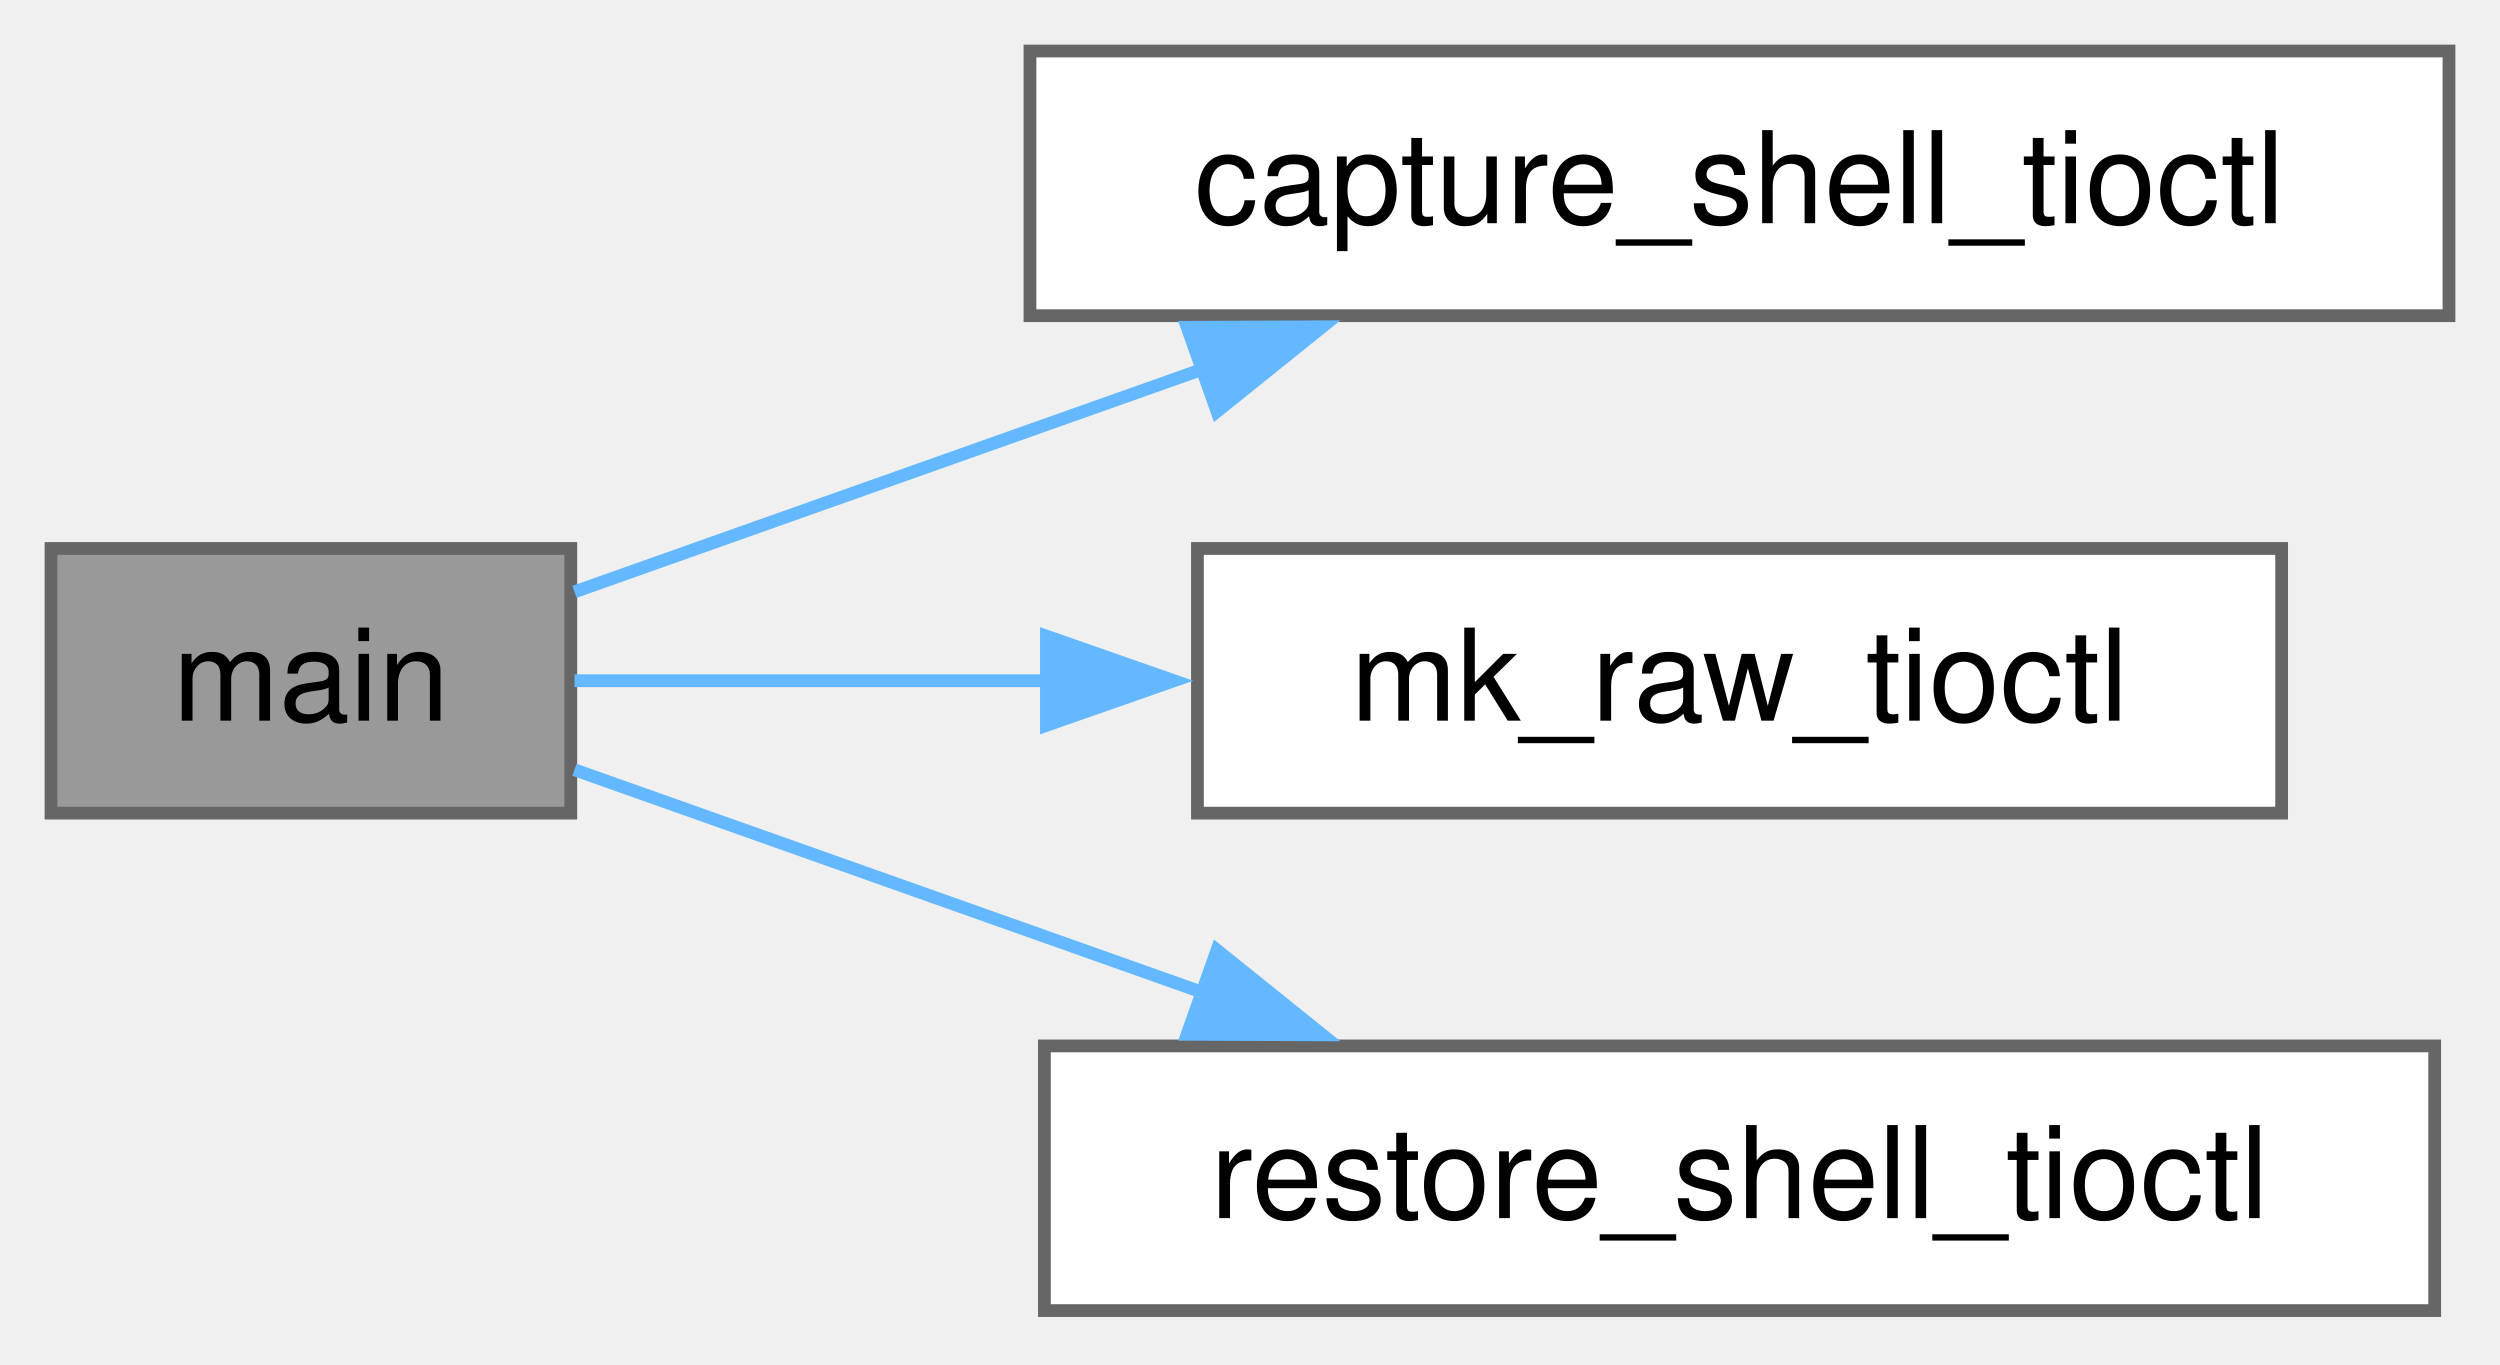
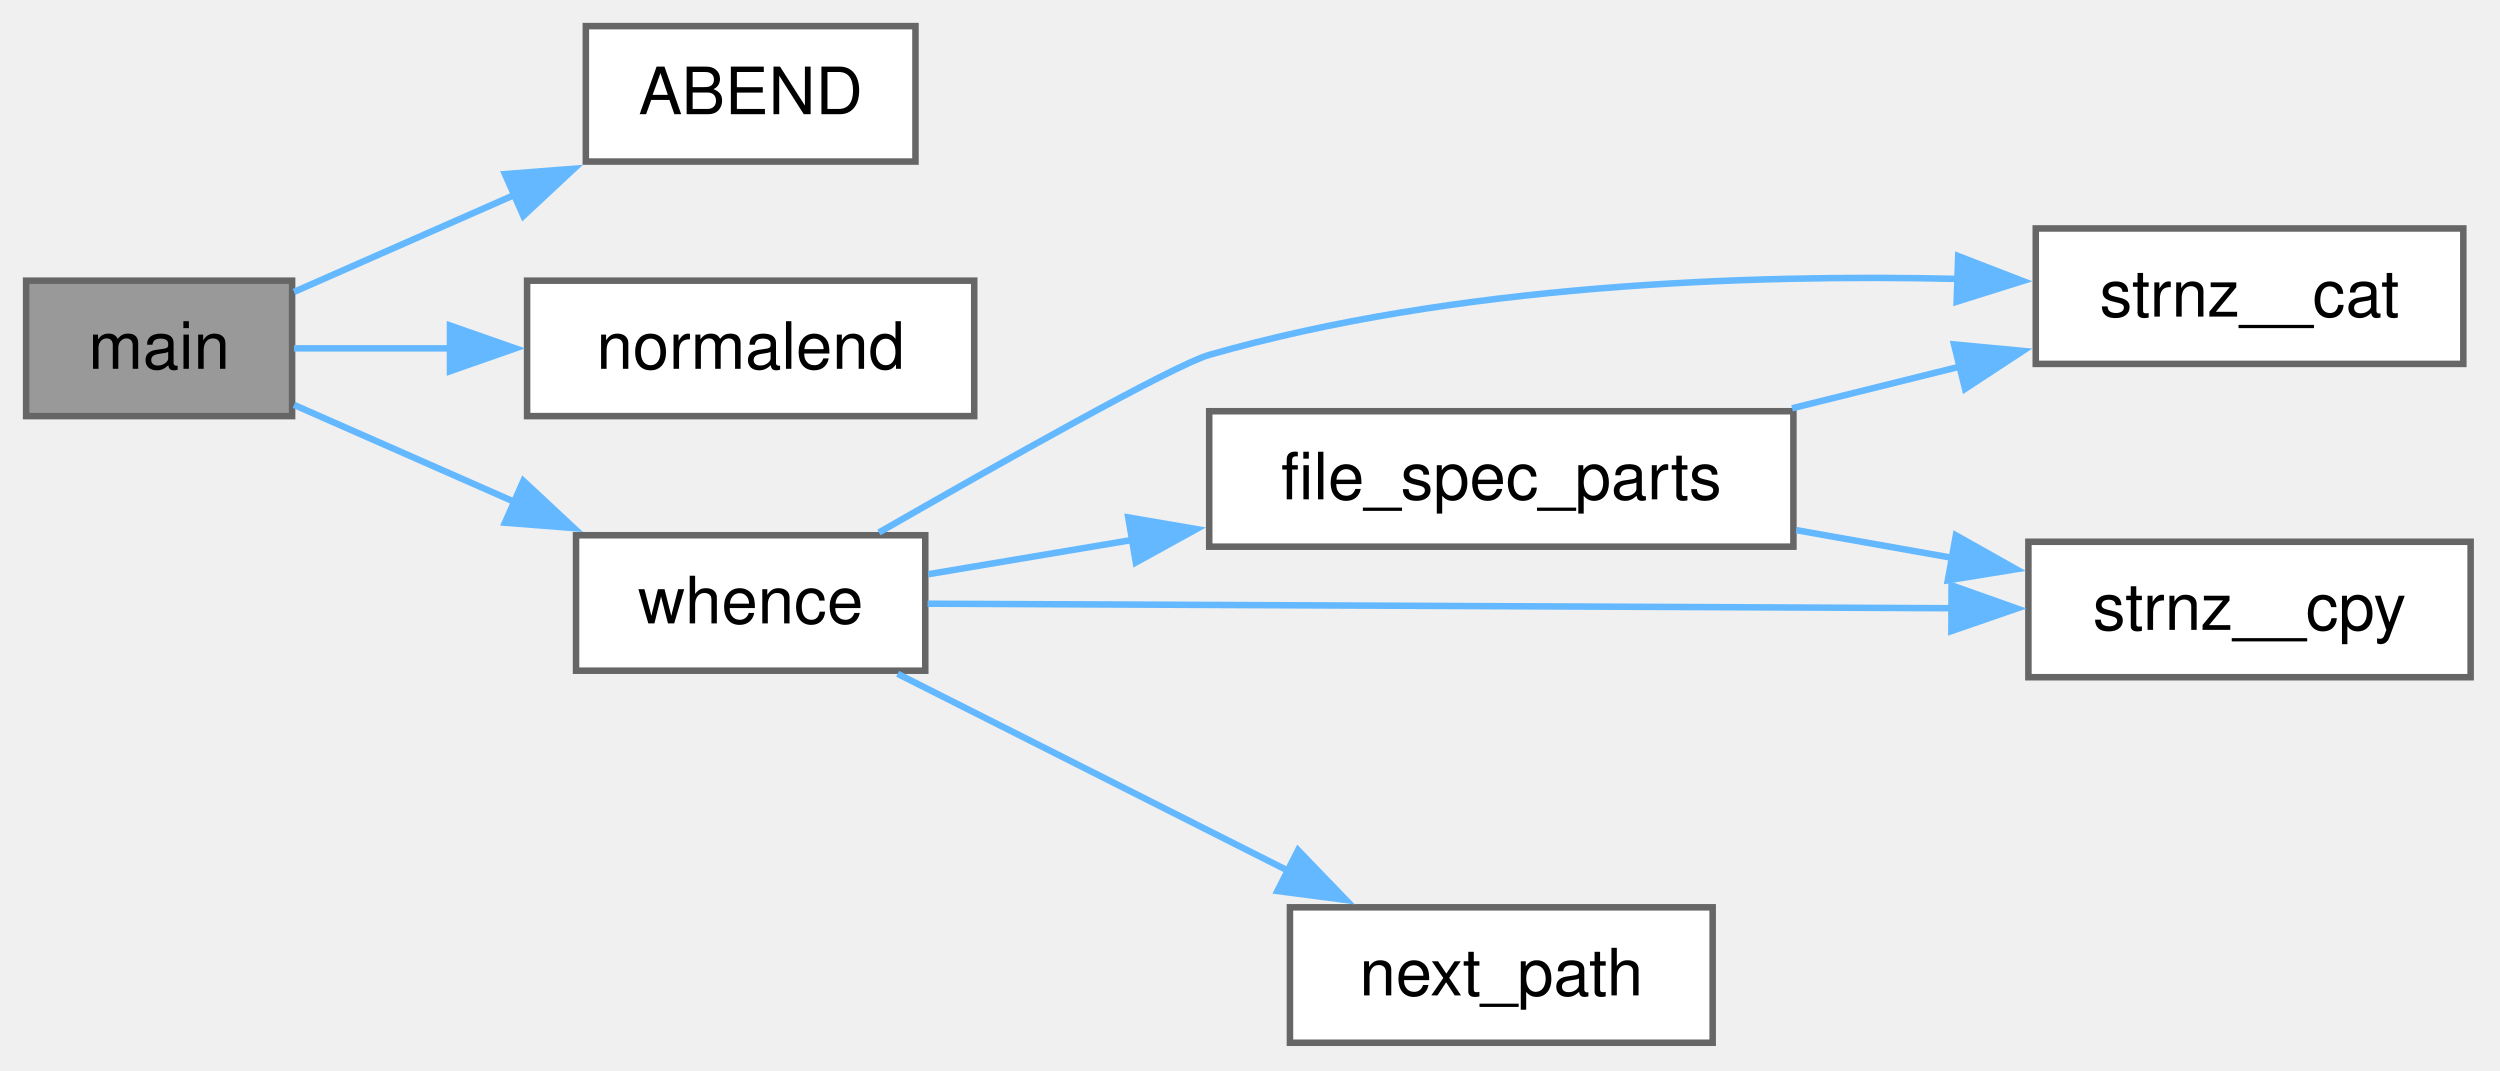
- <svg xmlns="http://www.w3.org/2000/svg" xmlns:xlink="http://www.w3.org/1999/xlink" width="196pt" height="107pt" viewBox="0.00 0.00 196.00 107.00">
-   <g id="graph0" class="graph" transform="scale(1 1) rotate(0) translate(4 102.75)">
+ <svg xmlns="http://www.w3.org/2000/svg" xmlns:xlink="http://www.w3.org/1999/xlink" width="383pt" height="164pt" viewBox="0.00 0.00 383.00 164.00">
+   <g id="graph0" class="graph" transform="scale(1 1) rotate(0) translate(4 159.75)">
    <g id="Node000001" class="node">
      <g id="a_Node000001">
-         <a xlink:title="Capture the current terminal settings for later restoration.">
-           <polygon fill="#999999" stroke="#666666" points="40.75,-59.75 0,-59.75 0,-39 40.75,-39 40.75,-59.75" />
-           <text xml:space="preserve" text-anchor="middle" x="20.38" y="-46.25" font-family="Helvetica,sans-Serif" font-size="10.00">main</text>
+         <a xlink:title=" ">
+           <polygon fill="#999999" stroke="#666666" points="40.75,-116.75 0,-116.75 0,-96 40.75,-96 40.75,-116.75" />
+           <text xml:space="preserve" text-anchor="middle" x="20.38" y="-103.25" font-family="Helvetica,sans-Serif" font-size="10.00">main</text>
        </a>
      </g>
    </g>
    <g id="Node000002" class="node">
      <g id="a_Node000002">
-         <a xlink:href="../../d2/d20/a01096.html#ga0d6d5d9834cd5c2a9d14349bf7ab6274" target="_top" xlink:title="capture_shell_tioctl() - capture shell terminal settings">
-           <polygon fill="white" stroke="#666666" points="188,-98.75 76.75,-98.75 76.75,-78 188,-78 188,-98.75" />
-           <text xml:space="preserve" text-anchor="middle" x="132.38" y="-85.25" font-family="Helvetica,sans-Serif" font-size="10.00">capture_shell_tioctl</text>
+         <a xlink:href="../../da/d17/a01046.html#ae9d008ee59194eba42f78be483d00d2f" target="_top" xlink:title=" ">
+           <polygon fill="white" stroke="#666666" points="136.25,-155.75 85.75,-155.75 85.75,-135 136.25,-135 136.25,-155.75" />
+           <text xml:space="preserve" text-anchor="middle" x="111" y="-142.25" font-family="Helvetica,sans-Serif" font-size="10.00">ABEND</text>
        </a>
      </g>
    </g>
    <g id="edge1_Node000001_Node000002" class="edge">
      <g id="a_edge1_Node000001_Node000002">
        <a xlink:title=" ">
-           <path fill="none" stroke="#63b8ff" d="M41.04,-56.35C54.73,-61.2 73.48,-67.85 90.35,-73.83" />
-           <polygon fill="#63b8ff" stroke="#63b8ff" points="89.07,-77.09 99.67,-77.13 91.41,-70.49 89.07,-77.09" />
+           <path fill="none" stroke="#63b8ff" d="M41.04,-115.03C51.04,-119.43 63.49,-124.91 75.04,-129.99" />
+           <polygon fill="#63b8ff" stroke="#63b8ff" points="73.36,-133.08 83.93,-133.9 76.18,-126.67 73.36,-133.08" />
        </a>
      </g>
    </g>
    <g id="Node000003" class="node">
      <g id="a_Node000003">
-         <a xlink:href="../../d2/d20/a01096.html#ga9595fce25a583a656ca51a8b8f7494ae" target="_top" xlink:title="mk_raw_tioctl() - set terminal to raw mode">
-           <polygon fill="white" stroke="#666666" points="174.88,-59.75 89.88,-59.75 89.88,-39 174.88,-39 174.88,-59.75" />
-           <text xml:space="preserve" text-anchor="middle" x="132.38" y="-46.25" font-family="Helvetica,sans-Serif" font-size="10.00">mk_raw_tioctl</text>
+         <a xlink:href="../../d2/d49/a01067.html#a3883d2f8375f9cee1e12ee075aec671f" target="_top" xlink:title="Exit the program successfully.">
+           <polygon fill="white" stroke="#666666" points="145.25,-116.75 76.75,-116.75 76.75,-96 145.25,-96 145.25,-116.75" />
+           <text xml:space="preserve" text-anchor="middle" x="111" y="-103.25" font-family="Helvetica,sans-Serif" font-size="10.00">normalend</text>
        </a>
      </g>
    </g>
    <g id="edge2_Node000001_Node000003" class="edge">
      <g id="a_edge2_Node000001_Node000003">
        <a xlink:title=" ">
-           <path fill="none" stroke="#63b8ff" d="M41.04,-49.38C51.46,-49.38 64.81,-49.38 78.04,-49.38" />
-           <polygon fill="#63b8ff" stroke="#63b8ff" points="78.04,-52.88 88.04,-49.38 78.04,-45.88 78.04,-52.88" />
+           <path fill="none" stroke="#63b8ff" d="M41.04,-106.38C48.2,-106.38 56.6,-106.38 65.04,-106.38" />
+           <polygon fill="#63b8ff" stroke="#63b8ff" points="64.94,-109.88 74.94,-106.38 64.94,-102.88 64.94,-109.88" />
        </a>
      </g>
    </g>
    <g id="Node000004" class="node">
      <g id="a_Node000004">
-         <a xlink:href="../../d2/d20/a01096.html#gac5e3adb304b78910fc77761ef6a743f0" target="_top" xlink:title="restore_shell_tioctl() - restore shell terminal settings">
-           <polygon fill="white" stroke="#666666" points="186.88,-20.75 77.88,-20.75 77.88,0 186.88,0 186.88,-20.75" />
-           <text xml:space="preserve" text-anchor="middle" x="132.38" y="-7.25" font-family="Helvetica,sans-Serif" font-size="10.00">restore_shell_tioctl</text>
+         <a xlink:href="../../d2/d49/a01067.html#a58dd08c7858331dd68dc516c62d3ece0" target="_top" xlink:title="Find the full path of a file in the directories specified by the PATH environment variable.">
+           <polygon fill="white" stroke="#666666" points="137.75,-77.75 84.25,-77.75 84.25,-57 137.75,-57 137.75,-77.75" />
+           <text xml:space="preserve" text-anchor="middle" x="111" y="-64.25" font-family="Helvetica,sans-Serif" font-size="10.00">whence</text>
        </a>
      </g>
    </g>
    <g id="edge3_Node000001_Node000004" class="edge">
      <g id="a_edge3_Node000001_Node000004">
        <a xlink:title=" ">
-           <path fill="none" stroke="#63b8ff" d="M41.04,-42.4C54.73,-37.55 73.48,-30.9 90.35,-24.92" />
-           <polygon fill="#63b8ff" stroke="#63b8ff" points="91.41,-28.26 99.67,-21.62 89.07,-21.66 91.41,-28.26" />
+           <path fill="none" stroke="#63b8ff" d="M41.04,-97.72C51.04,-93.32 63.49,-87.84 75.04,-82.76" />
+           <polygon fill="#63b8ff" stroke="#63b8ff" points="76.18,-86.08 83.93,-78.85 73.36,-79.67 76.18,-86.08" />
+         </a>
+       </g>
+     </g>
+     <g id="Node000005" class="node">
+       <g id="a_Node000005">
+         <a xlink:href="../../d2/d49/a01067.html#ab7a6465a15ab53a9885da8d4db187066" target="_top" xlink:title="Split a file specification into directory and file name components.">
+           <polygon fill="white" stroke="#666666" points="270.75,-96.75 181.25,-96.75 181.25,-76 270.75,-76 270.75,-96.75" />
+           <text xml:space="preserve" text-anchor="middle" x="226" y="-83.25" font-family="Helvetica,sans-Serif" font-size="10.00">file_spec_parts</text>
+         </a>
+       </g>
+     </g>
+     <g id="edge4_Node000004_Node000005" class="edge">
+       <g id="a_edge4_Node000004_Node000005">
+         <a xlink:title=" ">
+           <path fill="none" stroke="#63b8ff" d="M138.21,-71.78C147.6,-73.36 158.57,-75.2 169.49,-77.04" />
+           <polygon fill="#63b8ff" stroke="#63b8ff" points="168.85,-80.48 179.29,-78.69 170.01,-73.58 168.85,-80.48" />
+         </a>
+       </g>
+     </g>
+     <g id="Node000006" class="node">
+       <g id="a_Node000006">
+         <a xlink:href="../../d6/d8b/a01117.html#gaa0145c044cfdde3a1c83323410a59f25" target="_top" xlink:title="safer alternative to strncat">
+           <polygon fill="white" stroke="#666666" points="373.38,-124.75 307.88,-124.75 307.88,-104 373.38,-104 373.38,-124.75" />
+           <text xml:space="preserve" text-anchor="middle" x="340.62" y="-111.25" font-family="Helvetica,sans-Serif" font-size="10.00">strnz__cat</text>
+         </a>
+       </g>
+     </g>
+     <g id="edge8_Node000004_Node000006" class="edge">
+       <g id="a_edge8_Node000004_Node000006">
+         <a xlink:title=" ">
+           <path fill="none" stroke="#63b8ff" d="M130.65,-78.17C149.27,-88.85 175.88,-103.83 181.25,-105.38 218.97,-116.19 263.77,-117.76 296.08,-117.02" />
+           <polygon fill="#63b8ff" stroke="#63b8ff" points="295.99,-120.52 305.87,-116.7 295.76,-113.53 295.99,-120.52" />
+         </a>
+       </g>
+     </g>
+     <g id="Node000007" class="node">
+       <g id="a_Node000007">
+         <a xlink:href="../../d6/d8b/a01117.html#ga0de2e40df9bd7efc8fd9afb8ad2257e6" target="_top" xlink:title="safer alternative to strncpy">
+           <polygon fill="white" stroke="#666666" points="374.5,-76.75 306.75,-76.75 306.75,-56 374.5,-56 374.5,-76.75" />
+           <text xml:space="preserve" text-anchor="middle" x="340.62" y="-63.25" font-family="Helvetica,sans-Serif" font-size="10.00">strnz__cpy</text>
+         </a>
+       </g>
+     </g>
+     <g id="edge9_Node000004_Node000007" class="edge">
+       <g id="a_edge9_Node000004_Node000007">
+         <a xlink:title=" ">
+           <path fill="none" stroke="#63b8ff" d="M138.11,-67.26C176.44,-67.09 248.43,-66.78 295.17,-66.57" />
+           <polygon fill="#63b8ff" stroke="#63b8ff" points="294.98,-70.07 304.97,-66.53 294.95,-63.07 294.98,-70.07" />
+         </a>
+       </g>
+     </g>
+     <g id="Node000008" class="node">
+       <g id="a_Node000008">
+         <a xlink:href="../../d2/d49/a01067.html#acac1da221398735ede713c45973ee35d" target="_top" xlink:title="Extract the next directory path from the PATH string.">
+           <polygon fill="white" stroke="#666666" points="258.38,-20.75 193.62,-20.75 193.62,0 258.38,0 258.38,-20.75" />
+           <text xml:space="preserve" text-anchor="middle" x="226" y="-7.25" font-family="Helvetica,sans-Serif" font-size="10.00">next_path</text>
+         </a>
+       </g>
+     </g>
+     <g id="edge7_Node000004_Node000008" class="edge">
+       <g id="a_edge7_Node000004_Node000008">
+         <a xlink:title=" ">
+           <path fill="none" stroke="#63b8ff" d="M133.52,-56.52C150.49,-47.96 174.39,-35.9 193.51,-26.26" />
+           <polygon fill="#63b8ff" stroke="#63b8ff" points="194.86,-29.5 202.21,-21.87 191.7,-23.25 194.86,-29.5" />
+         </a>
+       </g>
+     </g>
+     <g id="edge5_Node000005_Node000006" class="edge">
+       <g id="a_edge5_Node000005_Node000006">
+         <a xlink:title=" ">
+           <path fill="none" stroke="#63b8ff" d="M270.54,-97.2C278.97,-99.3 287.8,-101.49 296.22,-103.58" />
+           <polygon fill="#63b8ff" stroke="#63b8ff" points="295.36,-106.98 305.91,-105.99 297.05,-100.18 295.36,-106.98" />
+         </a>
+       </g>
+     </g>
+     <g id="edge6_Node000005_Node000007" class="edge">
+       <g id="a_edge6_Node000005_Node000007">
+         <a xlink:title=" ">
+           <path fill="none" stroke="#63b8ff" d="M271.19,-78.53C279.06,-77.13 287.25,-75.67 295.13,-74.28" />
+           <polygon fill="#63b8ff" stroke="#63b8ff" points="295.64,-77.74 304.87,-72.55 294.41,-70.85 295.64,-77.74" />
        </a>
      </g>
    </g>
  </g>
</svg>
